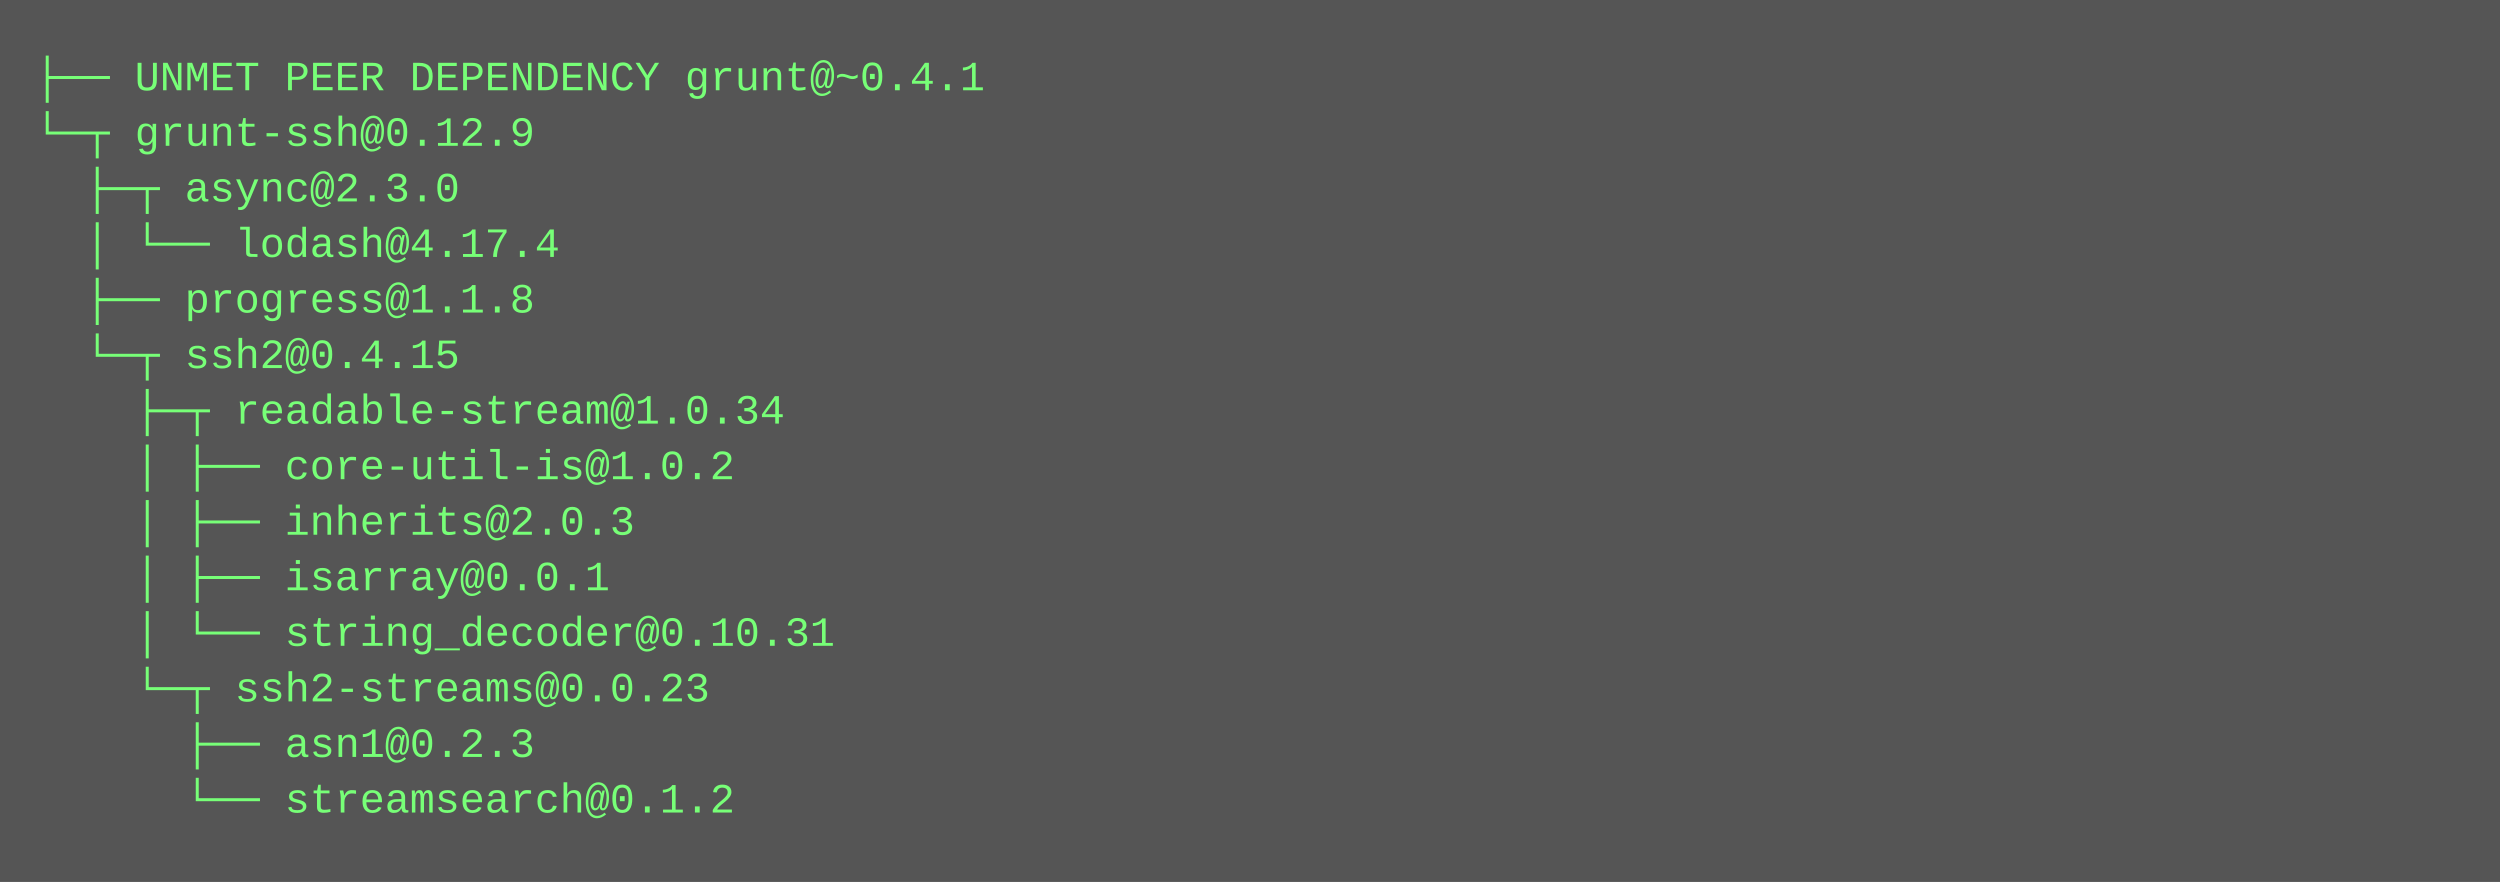
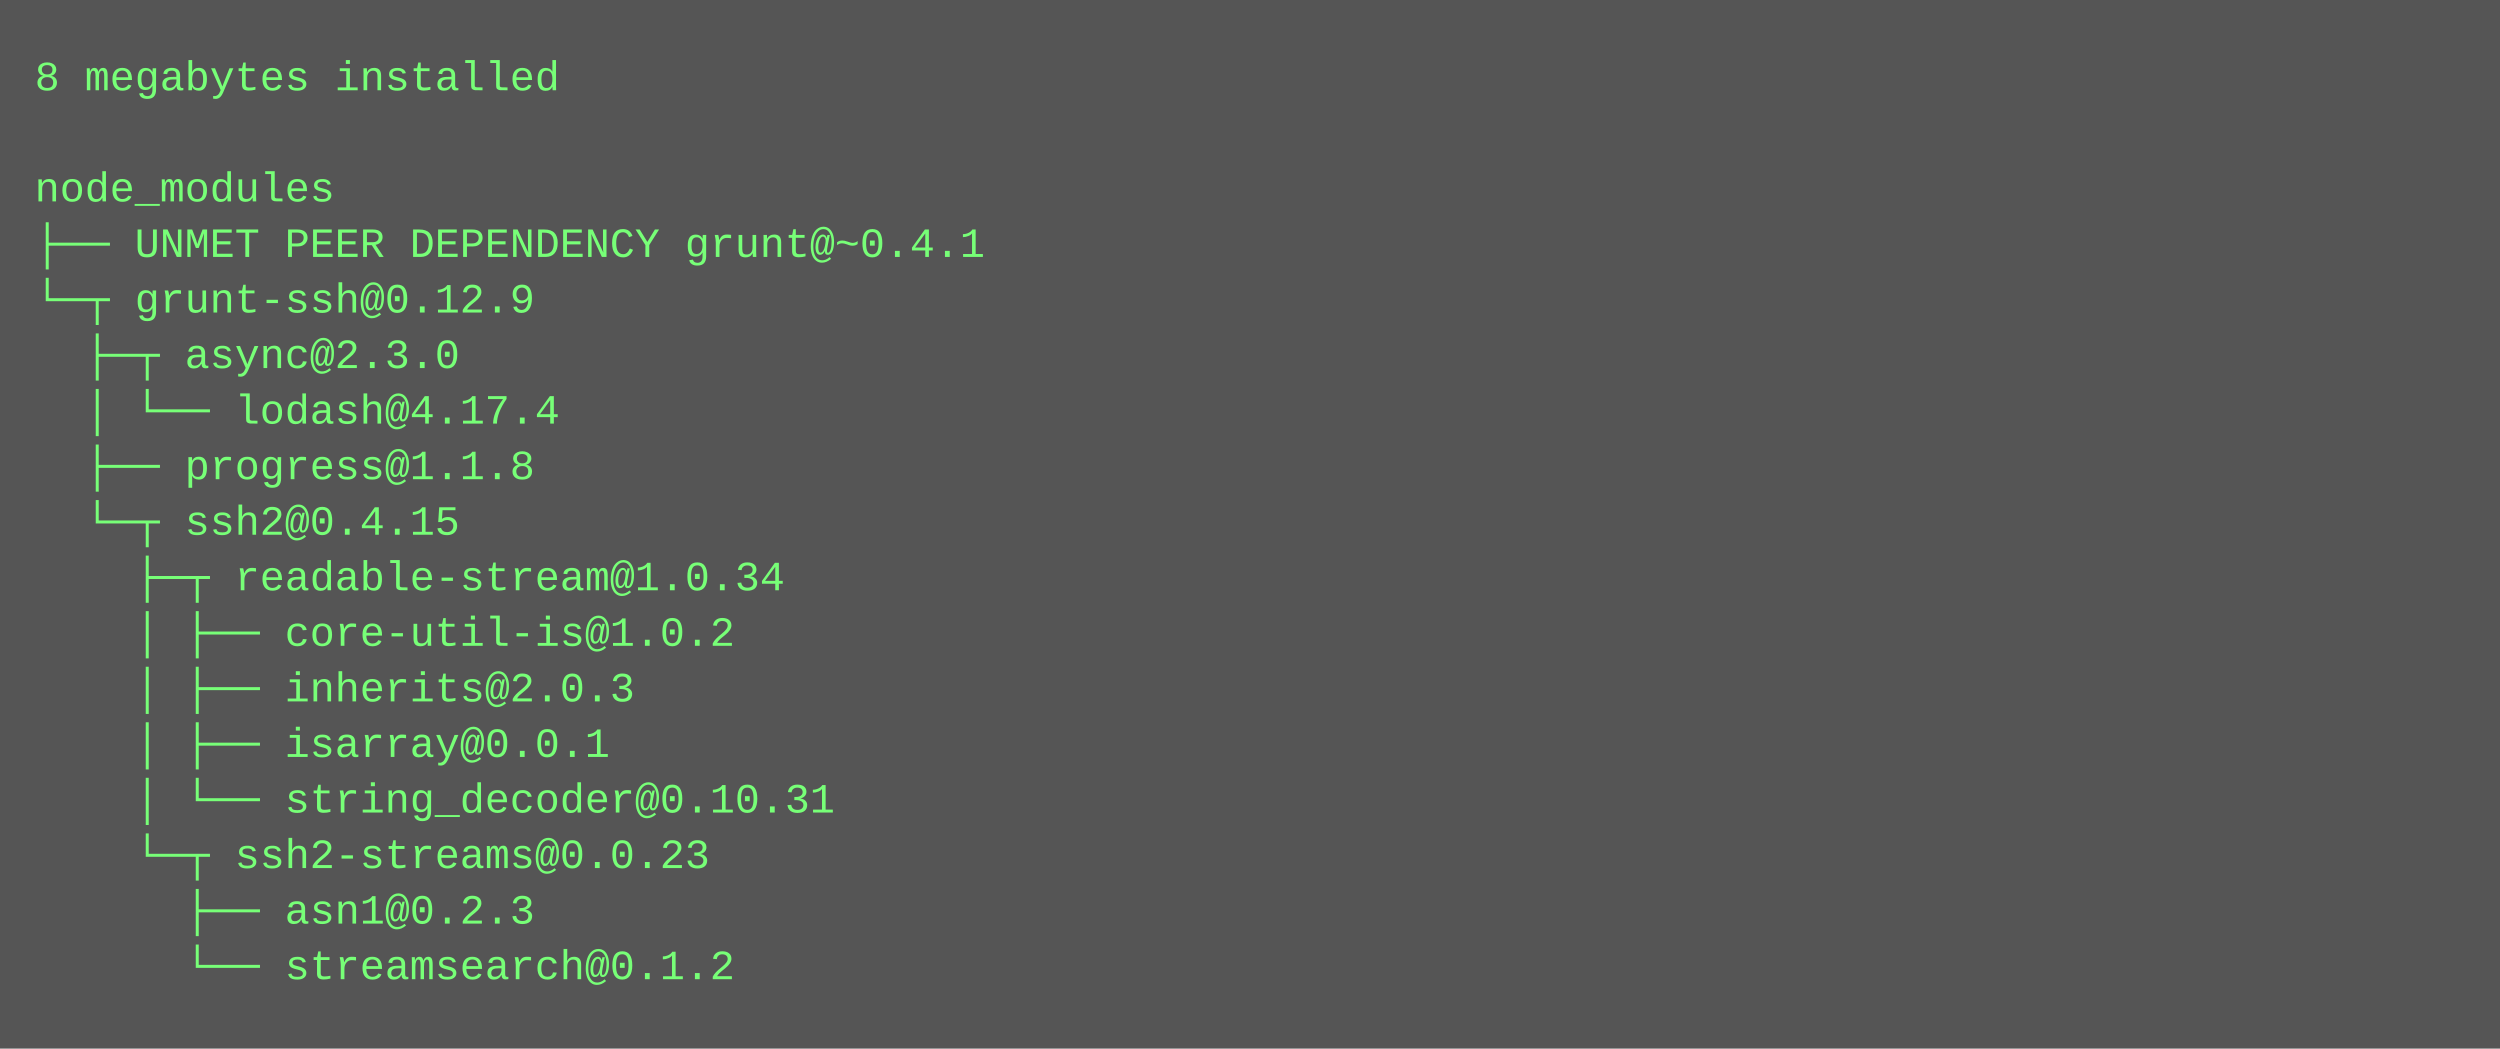
- <svg xmlns="http://www.w3.org/2000/svg" height="254" width="720">
-   <rect height="254" fill="#555" width="720" />
+ <svg xmlns="http://www.w3.org/2000/svg" height="302" width="720">
+   <rect height="302" fill="#555" width="720" />
  <text fill="#7f7" font-family="Courier New" font-size="12" xml:space="preserve">
-     <tspan x="10" y="26">├── UNMET PEER DEPENDENCY grunt@~0.4.1</tspan>
-     <tspan x="10" y="42">└─┬ grunt-ssh@0.12.9 </tspan>
-     <tspan x="10" y="58">  ├─┬ async@2.3.0 </tspan>
-     <tspan x="10" y="74">  │ └── lodash@4.17.4 </tspan>
-     <tspan x="10" y="90">  ├── progress@1.1.8 </tspan>
-     <tspan x="10" y="106">  └─┬ ssh2@0.4.15 </tspan>
-     <tspan x="10" y="122">    ├─┬ readable-stream@1.0.34 </tspan>
-     <tspan x="10" y="138">    │ ├── core-util-is@1.0.2 </tspan>
-     <tspan x="10" y="154">    │ ├── inherits@2.0.3 </tspan>
-     <tspan x="10" y="170">    │ ├── isarray@0.0.1 </tspan>
-     <tspan x="10" y="186">    │ └── string_decoder@0.10.31 </tspan>
-     <tspan x="10" y="202">    └─┬ ssh2-streams@0.0.23 </tspan>
-     <tspan x="10" y="218">      ├── asn1@0.2.3 </tspan>
-     <tspan x="10" y="234">      └── streamsearch@0.1.2</tspan>
+     <tspan x="10" y="26">8 megabytes installed</tspan>
+     <tspan x="10" y="42" />
+     <tspan x="10" y="58">node_modules</tspan>
+     <tspan x="10" y="74">├── UNMET PEER DEPENDENCY grunt@~0.4.1</tspan>
+     <tspan x="10" y="90">└─┬ grunt-ssh@0.12.9 </tspan>
+     <tspan x="10" y="106">  ├─┬ async@2.3.0 </tspan>
+     <tspan x="10" y="122">  │ └── lodash@4.17.4 </tspan>
+     <tspan x="10" y="138">  ├── progress@1.1.8 </tspan>
+     <tspan x="10" y="154">  └─┬ ssh2@0.4.15 </tspan>
+     <tspan x="10" y="170">    ├─┬ readable-stream@1.0.34 </tspan>
+     <tspan x="10" y="186">    │ ├── core-util-is@1.0.2 </tspan>
+     <tspan x="10" y="202">    │ ├── inherits@2.0.3 </tspan>
+     <tspan x="10" y="218">    │ ├── isarray@0.0.1 </tspan>
+     <tspan x="10" y="234">    │ └── string_decoder@0.10.31 </tspan>
+     <tspan x="10" y="250">    └─┬ ssh2-streams@0.0.23 </tspan>
+     <tspan x="10" y="266">      ├── asn1@0.2.3 </tspan>
+     <tspan x="10" y="282">      └── streamsearch@0.1.2</tspan>
  </text>
</svg>
